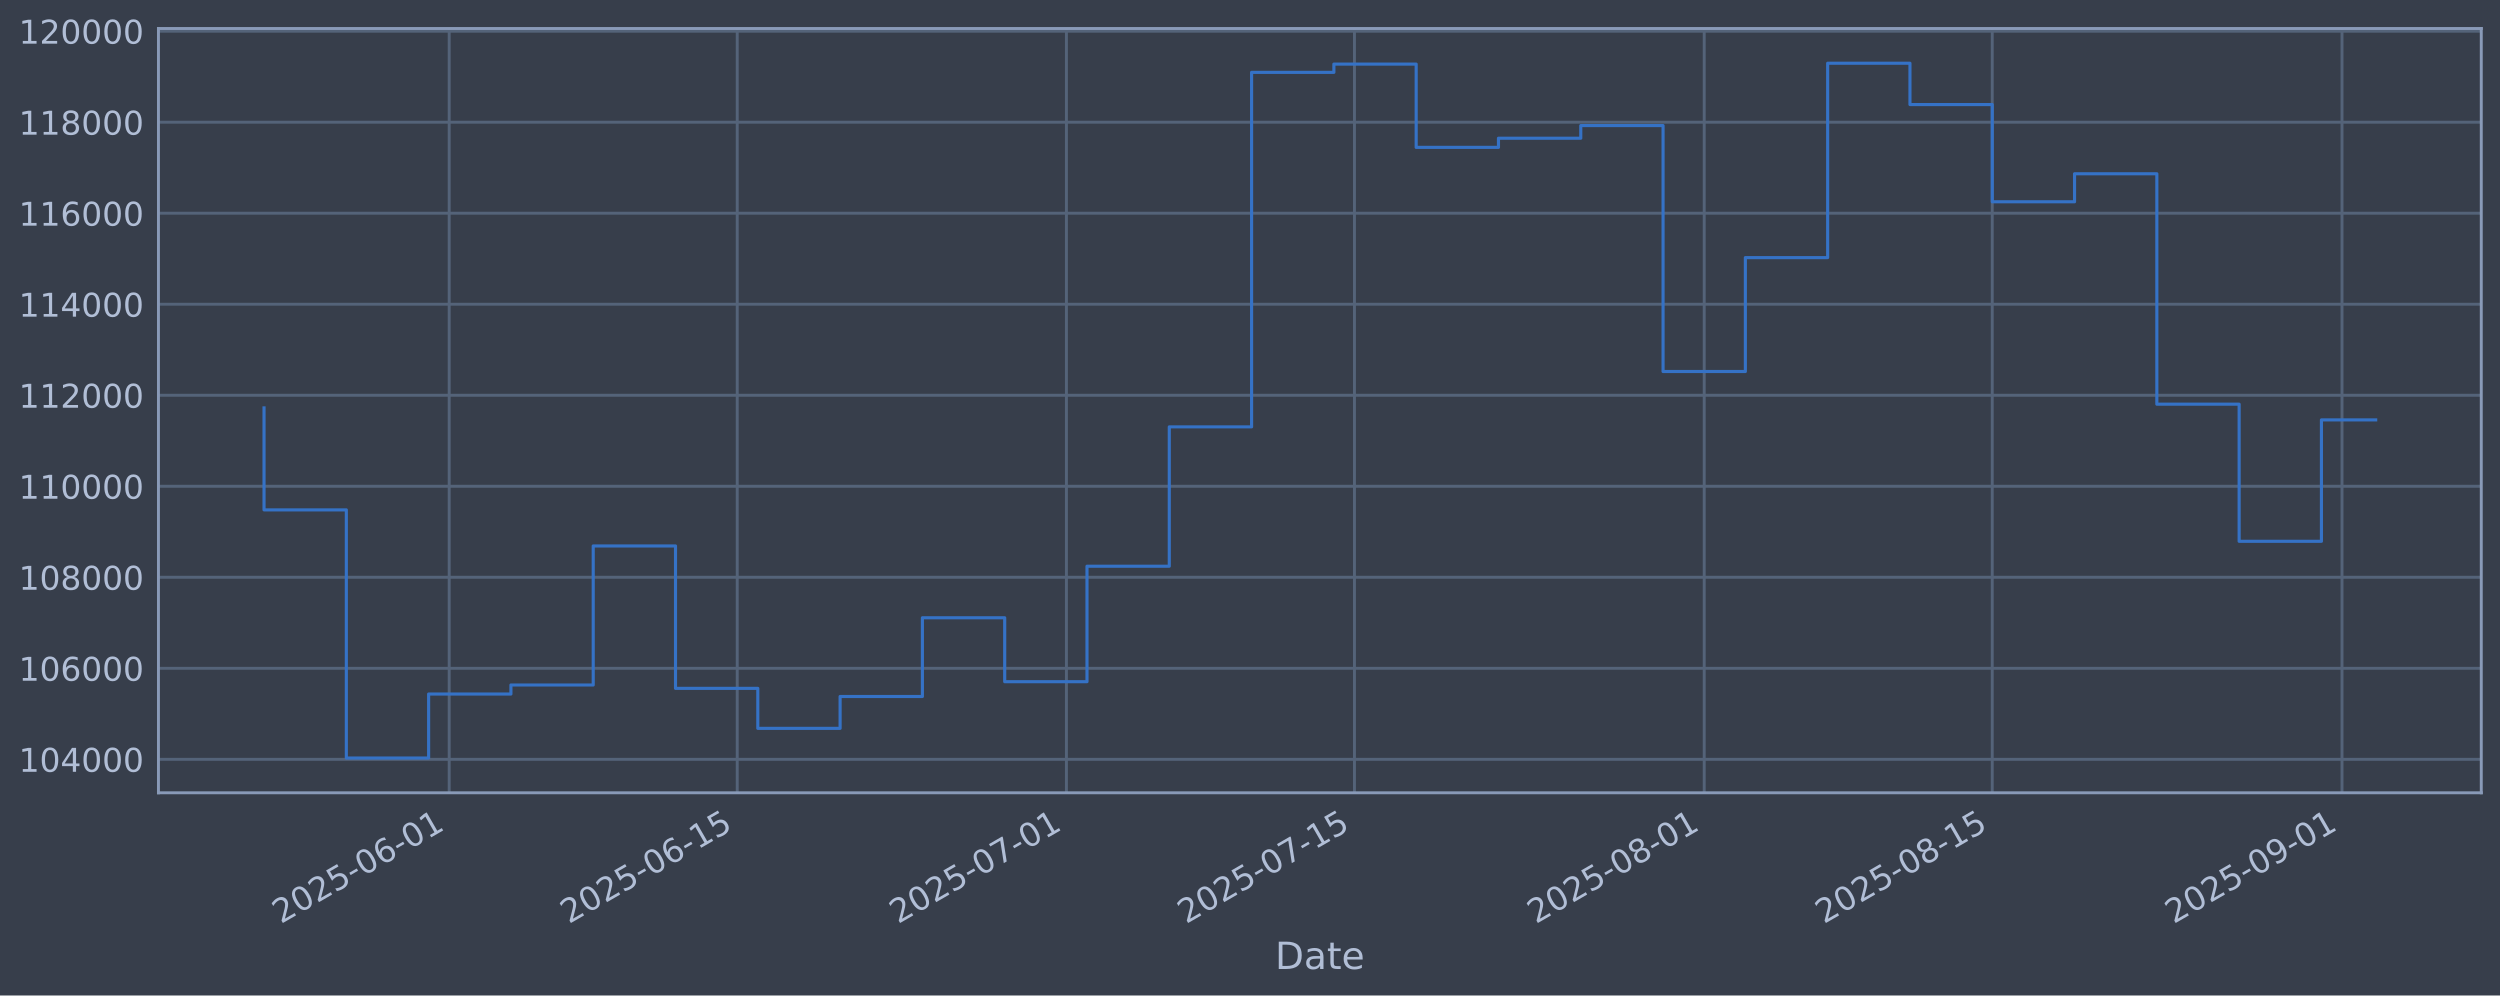
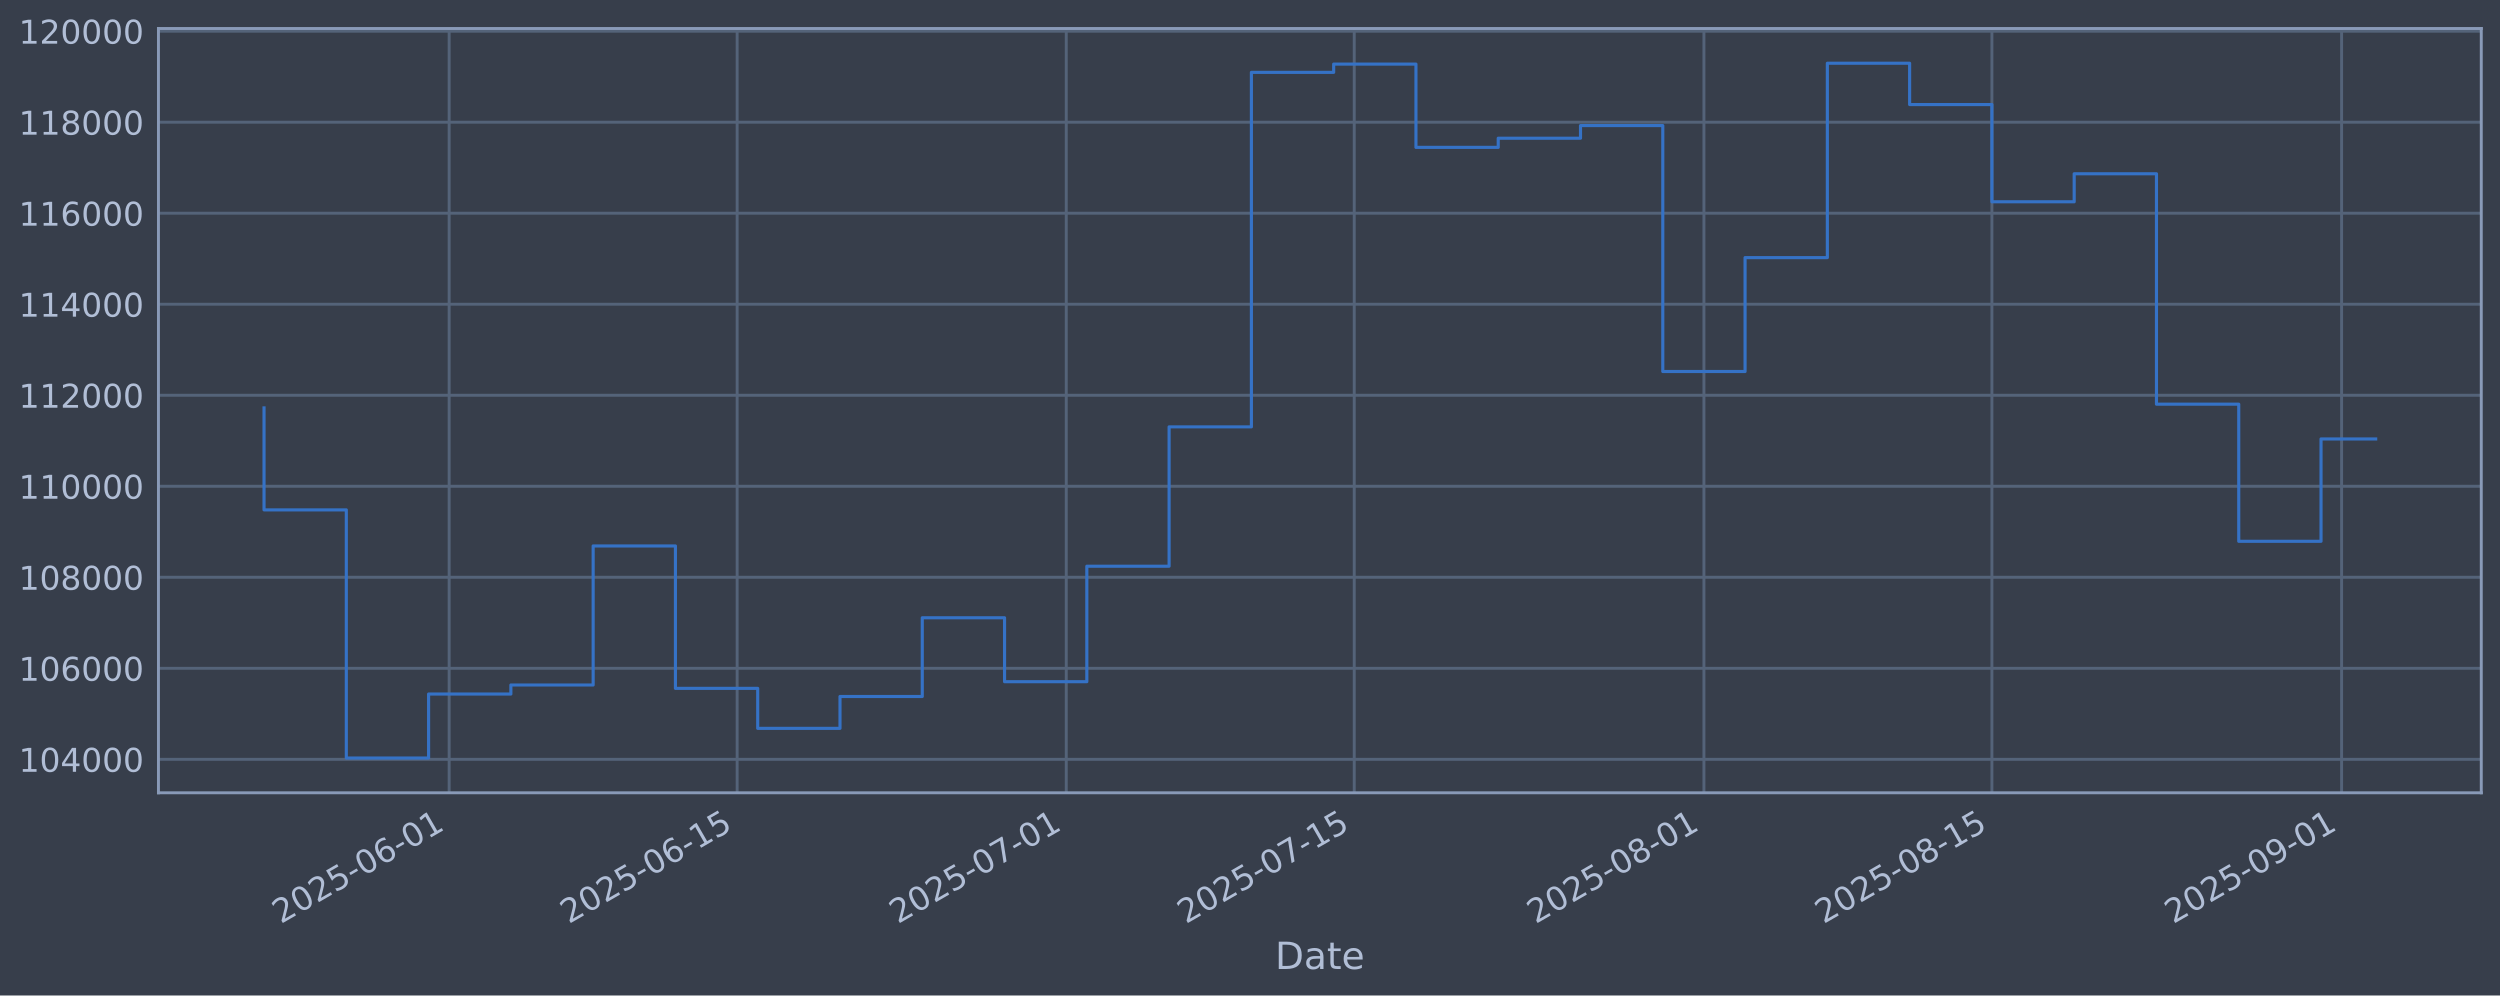
<svg xmlns="http://www.w3.org/2000/svg" xmlns:xlink="http://www.w3.org/1999/xlink" width="960.9pt" height="382.628pt" viewBox="0 0 960.9 382.628" version="1.1">
  <defs>
    <style type="text/css">*{stroke-linejoin: round; stroke-linecap: butt}</style>
  </defs>
  <g id="figure_1">
    <g id="patch_1">
      <path d="M 0 382.628  L 960.9 382.628  L 960.9 0  L 0 0  z " style="fill: #373e4b" />
    </g>
    <g id="axes_1">
      <g id="patch_2">
        <path d="M 60.901 304.718  L 953.701 304.718  L 953.701 10.958  L 60.901 10.958  z " style="fill: #373e4b" />
      </g>
      <g id="matplotlib.axis_1">
        <g id="xtick_1">
          <g id="line2d_1">
-             <path d="M 172.653 304.718  L 172.653 10.958  " clip-path="url(#p64c03743a2)" style="fill: none; stroke: #546379; stroke-width: 1.12; stroke-linecap: square" />
+             <path d="M 172.639 304.718  L 172.639 10.958  " clip-path="url(#p17d3f7bf52)" style="fill: none; stroke: #546379; stroke-width: 1.12; stroke-linecap: square" />
          </g>
          <g id="line2d_2" />
          <g id="text_1">
-             <g style="fill: #b1bed6" transform="translate(107.9273 355.2226) rotate(-30) scale(0.126 -0.126)">
+             <g style="fill: #b1bed6" transform="translate(107.9133 355.2226) rotate(-30) scale(0.126 -0.126)">
              <defs>
                <path id="DejaVuSans-32" d="M 1228 531  L 3431 531  L 3431 0  L 469 0  L 469 531  Q 828 903 1448 1529  Q 2069 2156 2228 2338  Q 2531 2678 2651 2914  Q 2772 3150 2772 3378  Q 2772 3750 2511 3984  Q 2250 4219 1831 4219  Q 1534 4219 1204 4116  Q 875 4013 500 3803  L 500 4441  Q 881 4594 1212 4672  Q 1544 4750 1819 4750  Q 2544 4750 2975 4387  Q 3406 4025 3406 3419  Q 3406 3131 3298 2873  Q 3191 2616 2906 2266  Q 2828 2175 2409 1742  Q 1991 1309 1228 531  z " transform="scale(0.015625)" />
                <path id="DejaVuSans-30" d="M 2034 4250  Q 1547 4250 1301 3770  Q 1056 3291 1056 2328  Q 1056 1369 1301 889  Q 1547 409 2034 409  Q 2525 409 2770 889  Q 3016 1369 3016 2328  Q 3016 3291 2770 3770  Q 2525 4250 2034 4250  z M 2034 4750  Q 2819 4750 3233 4129  Q 3647 3509 3647 2328  Q 3647 1150 3233 529  Q 2819 -91 2034 -91  Q 1250 -91 836 529  Q 422 1150 422 2328  Q 422 3509 836 4129  Q 1250 4750 2034 4750  z " transform="scale(0.015625)" />
                <path id="DejaVuSans-35" d="M 691 4666  L 3169 4666  L 3169 4134  L 1269 4134  L 1269 2991  Q 1406 3038 1543 3061  Q 1681 3084 1819 3084  Q 2600 3084 3056 2656  Q 3513 2228 3513 1497  Q 3513 744 3044 326  Q 2575 -91 1722 -91  Q 1428 -91 1123 -41  Q 819 9 494 109  L 494 744  Q 775 591 1075 516  Q 1375 441 1709 441  Q 2250 441 2565 725  Q 2881 1009 2881 1497  Q 2881 1984 2565 2268  Q 2250 2553 1709 2553  Q 1456 2553 1204 2497  Q 953 2441 691 2322  L 691 4666  z " transform="scale(0.015625)" />
                <path id="DejaVuSans-2d" d="M 313 2009  L 1997 2009  L 1997 1497  L 313 1497  L 313 2009  z " transform="scale(0.015625)" />
                <path id="DejaVuSans-36" d="M 2113 2584  Q 1688 2584 1439 2293  Q 1191 2003 1191 1497  Q 1191 994 1439 701  Q 1688 409 2113 409  Q 2538 409 2786 701  Q 3034 994 3034 1497  Q 3034 2003 2786 2293  Q 2538 2584 2113 2584  z M 3366 4563  L 3366 3988  Q 3128 4100 2886 4159  Q 2644 4219 2406 4219  Q 1781 4219 1451 3797  Q 1122 3375 1075 2522  Q 1259 2794 1537 2939  Q 1816 3084 2150 3084  Q 2853 3084 3261 2657  Q 3669 2231 3669 1497  Q 3669 778 3244 343  Q 2819 -91 2113 -91  Q 1303 -91 875 529  Q 447 1150 447 2328  Q 447 3434 972 4092  Q 1497 4750 2381 4750  Q 2619 4750 2861 4703  Q 3103 4656 3366 4563  z " transform="scale(0.015625)" />
                <path id="DejaVuSans-31" d="M 794 531  L 1825 531  L 1825 4091  L 703 3866  L 703 4441  L 1819 4666  L 2450 4666  L 2450 531  L 3481 531  L 3481 0  L 794 0  L 794 531  z " transform="scale(0.015625)" />
              </defs>
              <use xlink:href="#DejaVuSans-32" />
              <use xlink:href="#DejaVuSans-30" transform="translate(63.62305 0)" />
              <use xlink:href="#DejaVuSans-32" transform="translate(127.2461 0)" />
              <use xlink:href="#DejaVuSans-35" transform="translate(190.8691 0)" />
              <use xlink:href="#DejaVuSans-2d" transform="translate(254.4922 0)" />
              <use xlink:href="#DejaVuSans-30" transform="translate(290.5762 0)" />
              <use xlink:href="#DejaVuSans-36" transform="translate(354.1992 0)" />
              <use xlink:href="#DejaVuSans-2d" transform="translate(417.8223 0)" />
              <use xlink:href="#DejaVuSans-30" transform="translate(453.9062 0)" />
              <use xlink:href="#DejaVuSans-31" transform="translate(517.5293 0)" />
            </g>
          </g>
        </g>
        <g id="xtick_2">
          <g id="line2d_3">
-             <path d="M 283.362 304.718  L 283.362 10.958  " clip-path="url(#p64c03743a2)" style="fill: none; stroke: #546379; stroke-width: 1.12; stroke-linecap: square" />
+             <path d="M 283.327 304.718  L 283.327 10.958  " clip-path="url(#p17d3f7bf52)" style="fill: none; stroke: #546379; stroke-width: 1.12; stroke-linecap: square" />
          </g>
          <g id="line2d_4" />
          <g id="text_2">
-             <g style="fill: #b1bed6" transform="translate(218.637 355.2226) rotate(-30) scale(0.126 -0.126)">
+             <g style="fill: #b1bed6" transform="translate(218.6011 355.2226) rotate(-30) scale(0.126 -0.126)">
              <use xlink:href="#DejaVuSans-32" />
              <use xlink:href="#DejaVuSans-30" transform="translate(63.62305 0)" />
              <use xlink:href="#DejaVuSans-32" transform="translate(127.2461 0)" />
              <use xlink:href="#DejaVuSans-35" transform="translate(190.8691 0)" />
              <use xlink:href="#DejaVuSans-2d" transform="translate(254.4922 0)" />
              <use xlink:href="#DejaVuSans-30" transform="translate(290.5762 0)" />
              <use xlink:href="#DejaVuSans-36" transform="translate(354.1992 0)" />
              <use xlink:href="#DejaVuSans-2d" transform="translate(417.8223 0)" />
              <use xlink:href="#DejaVuSans-31" transform="translate(453.9062 0)" />
              <use xlink:href="#DejaVuSans-35" transform="translate(517.5293 0)" />
            </g>
          </g>
        </g>
        <g id="xtick_3">
          <g id="line2d_5">
-             <path d="M 409.888 304.718  L 409.888 10.958  " clip-path="url(#p64c03743a2)" style="fill: none; stroke: #546379; stroke-width: 1.12; stroke-linecap: square" />
+             <path d="M 409.827 304.718  L 409.827 10.958  " clip-path="url(#p17d3f7bf52)" style="fill: none; stroke: #546379; stroke-width: 1.12; stroke-linecap: square" />
          </g>
          <g id="line2d_6" />
          <g id="text_3">
-             <g style="fill: #b1bed6" transform="translate(345.1623 355.2226) rotate(-30) scale(0.126 -0.126)">
+             <g style="fill: #b1bed6" transform="translate(345.1015 355.2226) rotate(-30) scale(0.126 -0.126)">
              <defs>
                <path id="DejaVuSans-37" d="M 525 4666  L 3525 4666  L 3525 4397  L 1831 0  L 1172 0  L 2766 4134  L 525 4134  L 525 4666  z " transform="scale(0.015625)" />
              </defs>
              <use xlink:href="#DejaVuSans-32" />
              <use xlink:href="#DejaVuSans-30" transform="translate(63.62305 0)" />
              <use xlink:href="#DejaVuSans-32" transform="translate(127.2461 0)" />
              <use xlink:href="#DejaVuSans-35" transform="translate(190.8691 0)" />
              <use xlink:href="#DejaVuSans-2d" transform="translate(254.4922 0)" />
              <use xlink:href="#DejaVuSans-30" transform="translate(290.5762 0)" />
              <use xlink:href="#DejaVuSans-37" transform="translate(354.1992 0)" />
              <use xlink:href="#DejaVuSans-2d" transform="translate(417.8223 0)" />
              <use xlink:href="#DejaVuSans-30" transform="translate(453.9062 0)" />
              <use xlink:href="#DejaVuSans-31" transform="translate(517.5293 0)" />
            </g>
          </g>
        </g>
        <g id="xtick_4">
          <g id="line2d_7">
-             <path d="M 520.597 304.718  L 520.597 10.958  " clip-path="url(#p64c03743a2)" style="fill: none; stroke: #546379; stroke-width: 1.12; stroke-linecap: square" />
+             <path d="M 520.515 304.718  L 520.515 10.958  " clip-path="url(#p17d3f7bf52)" style="fill: none; stroke: #546379; stroke-width: 1.12; stroke-linecap: square" />
          </g>
          <g id="line2d_8" />
          <g id="text_4">
-             <g style="fill: #b1bed6" transform="translate(455.872 355.2226) rotate(-30) scale(0.126 -0.126)">
+             <g style="fill: #b1bed6" transform="translate(455.7894 355.2226) rotate(-30) scale(0.126 -0.126)">
              <use xlink:href="#DejaVuSans-32" />
              <use xlink:href="#DejaVuSans-30" transform="translate(63.62305 0)" />
              <use xlink:href="#DejaVuSans-32" transform="translate(127.2461 0)" />
              <use xlink:href="#DejaVuSans-35" transform="translate(190.8691 0)" />
              <use xlink:href="#DejaVuSans-2d" transform="translate(254.4922 0)" />
              <use xlink:href="#DejaVuSans-30" transform="translate(290.5762 0)" />
              <use xlink:href="#DejaVuSans-37" transform="translate(354.1992 0)" />
              <use xlink:href="#DejaVuSans-2d" transform="translate(417.8223 0)" />
              <use xlink:href="#DejaVuSans-31" transform="translate(453.9062 0)" />
              <use xlink:href="#DejaVuSans-35" transform="translate(517.5293 0)" />
            </g>
          </g>
        </g>
        <g id="xtick_5">
          <g id="line2d_9">
-             <path d="M 655.031 304.718  L 655.031 10.958  " clip-path="url(#p64c03743a2)" style="fill: none; stroke: #546379; stroke-width: 1.12; stroke-linecap: square" />
+             <path d="M 654.922 304.718  L 654.922 10.958  " clip-path="url(#p17d3f7bf52)" style="fill: none; stroke: #546379; stroke-width: 1.12; stroke-linecap: square" />
          </g>
          <g id="line2d_10" />
          <g id="text_5">
-             <g style="fill: #b1bed6" transform="translate(590.3051 355.2226) rotate(-30) scale(0.126 -0.126)">
+             <g style="fill: #b1bed6" transform="translate(590.196 355.2226) rotate(-30) scale(0.126 -0.126)">
              <defs>
                <path id="DejaVuSans-38" d="M 2034 2216  Q 1584 2216 1326 1975  Q 1069 1734 1069 1313  Q 1069 891 1326 650  Q 1584 409 2034 409  Q 2484 409 2743 651  Q 3003 894 3003 1313  Q 3003 1734 2745 1975  Q 2488 2216 2034 2216  z M 1403 2484  Q 997 2584 770 2862  Q 544 3141 544 3541  Q 544 4100 942 4425  Q 1341 4750 2034 4750  Q 2731 4750 3128 4425  Q 3525 4100 3525 3541  Q 3525 3141 3298 2862  Q 3072 2584 2669 2484  Q 3125 2378 3379 2068  Q 3634 1759 3634 1313  Q 3634 634 3220 271  Q 2806 -91 2034 -91  Q 1263 -91 848 271  Q 434 634 434 1313  Q 434 1759 690 2068  Q 947 2378 1403 2484  z M 1172 3481  Q 1172 3119 1398 2916  Q 1625 2713 2034 2713  Q 2441 2713 2670 2916  Q 2900 3119 2900 3481  Q 2900 3844 2670 4047  Q 2441 4250 2034 4250  Q 1625 4250 1398 4047  Q 1172 3844 1172 3481  z " transform="scale(0.015625)" />
              </defs>
              <use xlink:href="#DejaVuSans-32" />
              <use xlink:href="#DejaVuSans-30" transform="translate(63.62305 0)" />
              <use xlink:href="#DejaVuSans-32" transform="translate(127.2461 0)" />
              <use xlink:href="#DejaVuSans-35" transform="translate(190.8691 0)" />
              <use xlink:href="#DejaVuSans-2d" transform="translate(254.4922 0)" />
              <use xlink:href="#DejaVuSans-30" transform="translate(290.5762 0)" />
              <use xlink:href="#DejaVuSans-38" transform="translate(354.1992 0)" />
              <use xlink:href="#DejaVuSans-2d" transform="translate(417.8223 0)" />
              <use xlink:href="#DejaVuSans-30" transform="translate(453.9062 0)" />
              <use xlink:href="#DejaVuSans-31" transform="translate(517.5293 0)" />
            </g>
          </g>
        </g>
        <g id="xtick_6">
          <g id="line2d_11">
-             <path d="M 765.74 304.718  L 765.74 10.958  " clip-path="url(#p64c03743a2)" style="fill: none; stroke: #546379; stroke-width: 1.12; stroke-linecap: square" />
+             <path d="M 765.609 304.718  L 765.609 10.958  " clip-path="url(#p17d3f7bf52)" style="fill: none; stroke: #546379; stroke-width: 1.12; stroke-linecap: square" />
          </g>
          <g id="line2d_12" />
          <g id="text_6">
-             <g style="fill: #b1bed6" transform="translate(701.0148 355.2226) rotate(-30) scale(0.126 -0.126)">
+             <g style="fill: #b1bed6" transform="translate(700.8839 355.2226) rotate(-30) scale(0.126 -0.126)">
              <use xlink:href="#DejaVuSans-32" />
              <use xlink:href="#DejaVuSans-30" transform="translate(63.62305 0)" />
              <use xlink:href="#DejaVuSans-32" transform="translate(127.2461 0)" />
              <use xlink:href="#DejaVuSans-35" transform="translate(190.8691 0)" />
              <use xlink:href="#DejaVuSans-2d" transform="translate(254.4922 0)" />
              <use xlink:href="#DejaVuSans-30" transform="translate(290.5762 0)" />
              <use xlink:href="#DejaVuSans-38" transform="translate(354.1992 0)" />
              <use xlink:href="#DejaVuSans-2d" transform="translate(417.8223 0)" />
              <use xlink:href="#DejaVuSans-31" transform="translate(453.9062 0)" />
              <use xlink:href="#DejaVuSans-35" transform="translate(517.5293 0)" />
            </g>
          </g>
        </g>
        <g id="xtick_7">
          <g id="line2d_13">
-             <path d="M 900.173 304.718  L 900.173 10.958  " clip-path="url(#p64c03743a2)" style="fill: none; stroke: #546379; stroke-width: 1.12; stroke-linecap: square" />
+             <path d="M 900.016 304.718  L 900.016 10.958  " clip-path="url(#p17d3f7bf52)" style="fill: none; stroke: #546379; stroke-width: 1.12; stroke-linecap: square" />
          </g>
          <g id="line2d_14" />
          <g id="text_7">
-             <g style="fill: #b1bed6" transform="translate(835.448 355.2226) rotate(-30) scale(0.126 -0.126)">
+             <g style="fill: #b1bed6" transform="translate(835.2906 355.2226) rotate(-30) scale(0.126 -0.126)">
              <defs>
                <path id="DejaVuSans-39" d="M 703 97  L 703 672  Q 941 559 1184 500  Q 1428 441 1663 441  Q 2288 441 2617 861  Q 2947 1281 2994 2138  Q 2813 1869 2534 1725  Q 2256 1581 1919 1581  Q 1219 1581 811 2004  Q 403 2428 403 3163  Q 403 3881 828 4315  Q 1253 4750 1959 4750  Q 2769 4750 3195 4129  Q 3622 3509 3622 2328  Q 3622 1225 3098 567  Q 2575 -91 1691 -91  Q 1453 -91 1209 -44  Q 966 3 703 97  z M 1959 2075  Q 2384 2075 2632 2365  Q 2881 2656 2881 3163  Q 2881 3666 2632 3958  Q 2384 4250 1959 4250  Q 1534 4250 1286 3958  Q 1038 3666 1038 3163  Q 1038 2656 1286 2365  Q 1534 2075 1959 2075  z " transform="scale(0.015625)" />
              </defs>
              <use xlink:href="#DejaVuSans-32" />
              <use xlink:href="#DejaVuSans-30" transform="translate(63.62305 0)" />
              <use xlink:href="#DejaVuSans-32" transform="translate(127.2461 0)" />
              <use xlink:href="#DejaVuSans-35" transform="translate(190.8691 0)" />
              <use xlink:href="#DejaVuSans-2d" transform="translate(254.4922 0)" />
              <use xlink:href="#DejaVuSans-30" transform="translate(290.5762 0)" />
              <use xlink:href="#DejaVuSans-39" transform="translate(354.1992 0)" />
              <use xlink:href="#DejaVuSans-2d" transform="translate(417.8223 0)" />
              <use xlink:href="#DejaVuSans-30" transform="translate(453.9062 0)" />
              <use xlink:href="#DejaVuSans-31" transform="translate(517.5293 0)" />
            </g>
          </g>
        </g>
        <g id="text_8">
          <g style="fill: #b1bed6" transform="translate(490.0914 372.4337) scale(0.144 -0.144)">
            <defs>
              <path id="DejaVuSans-44" d="M 1259 4147  L 1259 519  L 2022 519  Q 2988 519 3436 956  Q 3884 1394 3884 2338  Q 3884 3275 3436 3711  Q 2988 4147 2022 4147  L 1259 4147  z M 628 4666  L 1925 4666  Q 3281 4666 3915 4102  Q 4550 3538 4550 2338  Q 4550 1131 3912 565  Q 3275 0 1925 0  L 628 0  L 628 4666  z " transform="scale(0.015625)" />
              <path id="DejaVuSans-61" d="M 2194 1759  Q 1497 1759 1228 1600  Q 959 1441 959 1056  Q 959 750 1161 570  Q 1363 391 1709 391  Q 2188 391 2477 730  Q 2766 1069 2766 1631  L 2766 1759  L 2194 1759  z M 3341 1997  L 3341 0  L 2766 0  L 2766 531  Q 2569 213 2275 61  Q 1981 -91 1556 -91  Q 1019 -91 701 211  Q 384 513 384 1019  Q 384 1609 779 1909  Q 1175 2209 1959 2209  L 2766 2209  L 2766 2266  Q 2766 2663 2505 2880  Q 2244 3097 1772 3097  Q 1472 3097 1187 3025  Q 903 2953 641 2809  L 641 3341  Q 956 3463 1253 3523  Q 1550 3584 1831 3584  Q 2591 3584 2966 3190  Q 3341 2797 3341 1997  z " transform="scale(0.015625)" />
              <path id="DejaVuSans-74" d="M 1172 4494  L 1172 3500  L 2356 3500  L 2356 3053  L 1172 3053  L 1172 1153  Q 1172 725 1289 603  Q 1406 481 1766 481  L 2356 481  L 2356 0  L 1766 0  Q 1100 0 847 248  Q 594 497 594 1153  L 594 3053  L 172 3053  L 172 3500  L 594 3500  L 594 4494  L 1172 4494  z " transform="scale(0.015625)" />
              <path id="DejaVuSans-65" d="M 3597 1894  L 3597 1613  L 953 1613  Q 991 1019 1311 708  Q 1631 397 2203 397  Q 2534 397 2845 478  Q 3156 559 3463 722  L 3463 178  Q 3153 47 2828 -22  Q 2503 -91 2169 -91  Q 1331 -91 842 396  Q 353 884 353 1716  Q 353 2575 817 3079  Q 1281 3584 2069 3584  Q 2775 3584 3186 3129  Q 3597 2675 3597 1894  z M 3022 2063  Q 3016 2534 2758 2815  Q 2500 3097 2075 3097  Q 1594 3097 1305 2825  Q 1016 2553 972 2059  L 3022 2063  z " transform="scale(0.015625)" />
            </defs>
            <use xlink:href="#DejaVuSans-44" />
            <use xlink:href="#DejaVuSans-61" transform="translate(77.00195 0)" />
            <use xlink:href="#DejaVuSans-74" transform="translate(138.2812 0)" />
            <use xlink:href="#DejaVuSans-65" transform="translate(177.4902 0)" />
          </g>
        </g>
      </g>
      <g id="matplotlib.axis_2">
        <g id="ytick_1">
          <g id="line2d_15">
-             <path d="M 60.901 291.85  L 953.701 291.85  " clip-path="url(#p64c03743a2)" style="fill: none; stroke: #546379; stroke-width: 1.12; stroke-linecap: square" />
+             <path d="M 60.901 291.85  L 953.701 291.85  " clip-path="url(#p17d3f7bf52)" style="fill: none; stroke: #546379; stroke-width: 1.12; stroke-linecap: square" />
          </g>
          <g id="line2d_16" />
          <g id="text_9">
            <g style="fill: #b1bed6" transform="translate(7.2 296.6367) scale(0.126 -0.126)">
              <defs>
                <path id="DejaVuSans-34" d="M 2419 4116  L 825 1625  L 2419 1625  L 2419 4116  z M 2253 4666  L 3047 4666  L 3047 1625  L 3713 1625  L 3713 1100  L 3047 1100  L 3047 0  L 2419 0  L 2419 1100  L 313 1100  L 313 1709  L 2253 4666  z " transform="scale(0.015625)" />
              </defs>
              <use xlink:href="#DejaVuSans-31" />
              <use xlink:href="#DejaVuSans-30" transform="translate(63.62305 0)" />
              <use xlink:href="#DejaVuSans-34" transform="translate(127.2461 0)" />
              <use xlink:href="#DejaVuSans-30" transform="translate(190.8691 0)" />
              <use xlink:href="#DejaVuSans-30" transform="translate(254.4922 0)" />
              <use xlink:href="#DejaVuSans-30" transform="translate(318.1152 0)" />
            </g>
          </g>
        </g>
        <g id="ytick_2">
          <g id="line2d_17">
-             <path d="M 60.901 256.867  L 953.701 256.867  " clip-path="url(#p64c03743a2)" style="fill: none; stroke: #546379; stroke-width: 1.12; stroke-linecap: square" />
+             <path d="M 60.901 256.867  L 953.701 256.867  " clip-path="url(#p17d3f7bf52)" style="fill: none; stroke: #546379; stroke-width: 1.12; stroke-linecap: square" />
          </g>
          <g id="line2d_18" />
          <g id="text_10">
            <g style="fill: #b1bed6" transform="translate(7.2 261.6538) scale(0.126 -0.126)">
              <use xlink:href="#DejaVuSans-31" />
              <use xlink:href="#DejaVuSans-30" transform="translate(63.62305 0)" />
              <use xlink:href="#DejaVuSans-36" transform="translate(127.2461 0)" />
              <use xlink:href="#DejaVuSans-30" transform="translate(190.8691 0)" />
              <use xlink:href="#DejaVuSans-30" transform="translate(254.4922 0)" />
              <use xlink:href="#DejaVuSans-30" transform="translate(318.1152 0)" />
            </g>
          </g>
        </g>
        <g id="ytick_3">
          <g id="line2d_19">
-             <path d="M 60.901 221.884  L 953.701 221.884  " clip-path="url(#p64c03743a2)" style="fill: none; stroke: #546379; stroke-width: 1.12; stroke-linecap: square" />
+             <path d="M 60.901 221.884  L 953.701 221.884  " clip-path="url(#p17d3f7bf52)" style="fill: none; stroke: #546379; stroke-width: 1.12; stroke-linecap: square" />
          </g>
          <g id="line2d_20" />
          <g id="text_11">
            <g style="fill: #b1bed6" transform="translate(7.2 226.671) scale(0.126 -0.126)">
              <use xlink:href="#DejaVuSans-31" />
              <use xlink:href="#DejaVuSans-30" transform="translate(63.62305 0)" />
              <use xlink:href="#DejaVuSans-38" transform="translate(127.2461 0)" />
              <use xlink:href="#DejaVuSans-30" transform="translate(190.8691 0)" />
              <use xlink:href="#DejaVuSans-30" transform="translate(254.4922 0)" />
              <use xlink:href="#DejaVuSans-30" transform="translate(318.1152 0)" />
            </g>
          </g>
        </g>
        <g id="ytick_4">
          <g id="line2d_21">
-             <path d="M 60.901 186.901  L 953.701 186.901  " clip-path="url(#p64c03743a2)" style="fill: none; stroke: #546379; stroke-width: 1.12; stroke-linecap: square" />
+             <path d="M 60.901 186.901  L 953.701 186.901  " clip-path="url(#p17d3f7bf52)" style="fill: none; stroke: #546379; stroke-width: 1.12; stroke-linecap: square" />
          </g>
          <g id="line2d_22" />
          <g id="text_12">
            <g style="fill: #b1bed6" transform="translate(7.2 191.6882) scale(0.126 -0.126)">
              <use xlink:href="#DejaVuSans-31" />
              <use xlink:href="#DejaVuSans-31" transform="translate(63.62305 0)" />
              <use xlink:href="#DejaVuSans-30" transform="translate(127.2461 0)" />
              <use xlink:href="#DejaVuSans-30" transform="translate(190.8691 0)" />
              <use xlink:href="#DejaVuSans-30" transform="translate(254.4922 0)" />
              <use xlink:href="#DejaVuSans-30" transform="translate(318.1152 0)" />
            </g>
          </g>
        </g>
        <g id="ytick_5">
          <g id="line2d_23">
-             <path d="M 60.901 151.918  L 953.701 151.918  " clip-path="url(#p64c03743a2)" style="fill: none; stroke: #546379; stroke-width: 1.12; stroke-linecap: square" />
+             <path d="M 60.901 151.918  L 953.701 151.918  " clip-path="url(#p17d3f7bf52)" style="fill: none; stroke: #546379; stroke-width: 1.12; stroke-linecap: square" />
          </g>
          <g id="line2d_24" />
          <g id="text_13">
            <g style="fill: #b1bed6" transform="translate(7.2 156.7053) scale(0.126 -0.126)">
              <use xlink:href="#DejaVuSans-31" />
              <use xlink:href="#DejaVuSans-31" transform="translate(63.62305 0)" />
              <use xlink:href="#DejaVuSans-32" transform="translate(127.2461 0)" />
              <use xlink:href="#DejaVuSans-30" transform="translate(190.8691 0)" />
              <use xlink:href="#DejaVuSans-30" transform="translate(254.4922 0)" />
              <use xlink:href="#DejaVuSans-30" transform="translate(318.1152 0)" />
            </g>
          </g>
        </g>
        <g id="ytick_6">
          <g id="line2d_25">
-             <path d="M 60.901 116.936  L 953.701 116.936  " clip-path="url(#p64c03743a2)" style="fill: none; stroke: #546379; stroke-width: 1.12; stroke-linecap: square" />
+             <path d="M 60.901 116.936  L 953.701 116.936  " clip-path="url(#p17d3f7bf52)" style="fill: none; stroke: #546379; stroke-width: 1.12; stroke-linecap: square" />
          </g>
          <g id="line2d_26" />
          <g id="text_14">
            <g style="fill: #b1bed6" transform="translate(7.2 121.7225) scale(0.126 -0.126)">
              <use xlink:href="#DejaVuSans-31" />
              <use xlink:href="#DejaVuSans-31" transform="translate(63.62305 0)" />
              <use xlink:href="#DejaVuSans-34" transform="translate(127.2461 0)" />
              <use xlink:href="#DejaVuSans-30" transform="translate(190.8691 0)" />
              <use xlink:href="#DejaVuSans-30" transform="translate(254.4922 0)" />
              <use xlink:href="#DejaVuSans-30" transform="translate(318.1152 0)" />
            </g>
          </g>
        </g>
        <g id="ytick_7">
          <g id="line2d_27">
-             <path d="M 60.901 81.953  L 953.701 81.953  " clip-path="url(#p64c03743a2)" style="fill: none; stroke: #546379; stroke-width: 1.12; stroke-linecap: square" />
+             <path d="M 60.901 81.953  L 953.701 81.953  " clip-path="url(#p17d3f7bf52)" style="fill: none; stroke: #546379; stroke-width: 1.12; stroke-linecap: square" />
          </g>
          <g id="line2d_28" />
          <g id="text_15">
            <g style="fill: #b1bed6" transform="translate(7.2 86.73969) scale(0.126 -0.126)">
              <use xlink:href="#DejaVuSans-31" />
              <use xlink:href="#DejaVuSans-31" transform="translate(63.62305 0)" />
              <use xlink:href="#DejaVuSans-36" transform="translate(127.2461 0)" />
              <use xlink:href="#DejaVuSans-30" transform="translate(190.8691 0)" />
              <use xlink:href="#DejaVuSans-30" transform="translate(254.4922 0)" />
              <use xlink:href="#DejaVuSans-30" transform="translate(318.1152 0)" />
            </g>
          </g>
        </g>
        <g id="ytick_8">
          <g id="line2d_29">
-             <path d="M 60.901 46.97  L 953.701 46.97  " clip-path="url(#p64c03743a2)" style="fill: none; stroke: #546379; stroke-width: 1.12; stroke-linecap: square" />
+             <path d="M 60.901 46.97  L 953.701 46.97  " clip-path="url(#p17d3f7bf52)" style="fill: none; stroke: #546379; stroke-width: 1.12; stroke-linecap: square" />
          </g>
          <g id="line2d_30" />
          <g id="text_16">
            <g style="fill: #b1bed6" transform="translate(7.2 51.75686) scale(0.126 -0.126)">
              <use xlink:href="#DejaVuSans-31" />
              <use xlink:href="#DejaVuSans-31" transform="translate(63.62305 0)" />
              <use xlink:href="#DejaVuSans-38" transform="translate(127.2461 0)" />
              <use xlink:href="#DejaVuSans-30" transform="translate(190.8691 0)" />
              <use xlink:href="#DejaVuSans-30" transform="translate(254.4922 0)" />
              <use xlink:href="#DejaVuSans-30" transform="translate(318.1152 0)" />
            </g>
          </g>
        </g>
        <g id="ytick_9">
          <g id="line2d_31">
-             <path d="M 60.901 11.987  L 953.701 11.987  " clip-path="url(#p64c03743a2)" style="fill: none; stroke: #546379; stroke-width: 1.12; stroke-linecap: square" />
+             <path d="M 60.901 11.987  L 953.701 11.987  " clip-path="url(#p17d3f7bf52)" style="fill: none; stroke: #546379; stroke-width: 1.12; stroke-linecap: square" />
          </g>
          <g id="line2d_32" />
          <g id="text_17">
            <g style="fill: #b1bed6" transform="translate(7.2 16.77403) scale(0.126 -0.126)">
              <use xlink:href="#DejaVuSans-31" />
              <use xlink:href="#DejaVuSans-32" transform="translate(63.62305 0)" />
              <use xlink:href="#DejaVuSans-30" transform="translate(127.2461 0)" />
              <use xlink:href="#DejaVuSans-30" transform="translate(190.8691 0)" />
              <use xlink:href="#DejaVuSans-30" transform="translate(254.4922 0)" />
              <use xlink:href="#DejaVuSans-30" transform="translate(318.1152 0)" />
            </g>
          </g>
        </g>
      </g>
      <g id="line2d_33">
-         <path d="M 101.482 156.778  L 101.482 195.974  L 133.114 195.974  L 133.114 291.366  L 164.745 291.366  L 164.745 266.759  L 196.376 266.759  L 196.376 263.286  L 228.008 263.286  L 228.008 209.841  L 259.639 209.841  L 259.639 264.586  L 291.27 264.586  L 291.27 279.95  L 322.902 279.95  L 322.902 267.706  L 354.533 267.706  L 354.533 237.446  L 386.164 237.446  L 386.164 262.012  L 417.796 262.012  L 417.796 217.631  L 449.427 217.631  L 449.427 164.07  L 481.058 164.07  L 481.058 27.81  L 512.69 27.81  L 512.69 24.636  L 544.321 24.636  L 544.321 56.646  L 575.952 56.646  L 575.952 53.121  L 607.584 53.121  L 607.584 48.272  L 639.215 48.272  L 639.215 142.793  L 670.846 142.793  L 670.846 99.016  L 702.478 99.016  L 702.478 24.311  L 734.109 24.311  L 734.109 40.185  L 765.74 40.185  L 765.74 77.56  L 797.372 77.56  L 797.372 66.788  L 829.003 66.788  L 829.003 155.356  L 860.634 155.356  L 860.634 208.052  L 892.266 208.052  L 892.266 161.391  L 913.119 161.391  " clip-path="url(#p64c03743a2)" style="fill: none; stroke: #3572c6; stroke-width: 1.2; stroke-linecap: square" />
+         <path d="M 101.482 156.778  L 101.482 195.974  L 133.107 195.974  L 133.107 291.366  L 164.733 291.366  L 164.733 266.759  L 196.358 266.759  L 196.358 263.286  L 227.983 263.286  L 227.983 209.841  L 259.608 209.841  L 259.608 264.586  L 291.233 264.586  L 291.233 279.95  L 322.858 279.95  L 322.858 267.706  L 354.483 267.706  L 354.483 237.446  L 386.108 237.446  L 386.108 262.012  L 417.733 262.012  L 417.733 217.631  L 449.358 217.631  L 449.358 164.07  L 480.984 164.07  L 480.984 27.81  L 512.609 27.81  L 512.609 24.636  L 544.234 24.636  L 544.234 56.646  L 575.859 56.646  L 575.859 53.121  L 607.484 53.121  L 607.484 48.272  L 639.109 48.272  L 639.109 142.793  L 670.734 142.793  L 670.734 99.016  L 702.359 99.016  L 702.359 24.311  L 733.984 24.311  L 733.984 40.185  L 765.609 40.185  L 765.609 77.56  L 797.234 77.56  L 797.234 66.788  L 828.86 66.788  L 828.86 155.356  L 860.485 155.356  L 860.485 208.052  L 892.11 208.052  L 892.11 168.711  L 913.119 168.711  " clip-path="url(#p17d3f7bf52)" style="fill: none; stroke: #3572c6; stroke-width: 1.2; stroke-linecap: square" />
      </g>
      <g id="patch_3">
        <path d="M 60.901 304.718  L 60.901 10.958  " style="fill: none; stroke: #899ab8; stroke-width: 1.12; stroke-linejoin: miter; stroke-linecap: square" />
      </g>
      <g id="patch_4">
        <path d="M 953.701 304.718  L 953.701 10.958  " style="fill: none; stroke: #899ab8; stroke-width: 1.12; stroke-linejoin: miter; stroke-linecap: square" />
      </g>
      <g id="patch_5">
        <path d="M 60.901 304.718  L 953.701 304.718  " style="fill: none; stroke: #899ab8; stroke-width: 1.12; stroke-linejoin: miter; stroke-linecap: square" />
      </g>
      <g id="patch_6">
        <path d="M 60.901 10.958  L 953.701 10.958  " style="fill: none; stroke: #899ab8; stroke-width: 1.12; stroke-linejoin: miter; stroke-linecap: square" />
      </g>
    </g>
  </g>
  <defs>
-     <clipPath id="p64c03743a2">
+     <clipPath id="p17d3f7bf52">
      <rect x="60.901" y="10.958" width="892.8" height="293.76" />
    </clipPath>
  </defs>
</svg>
